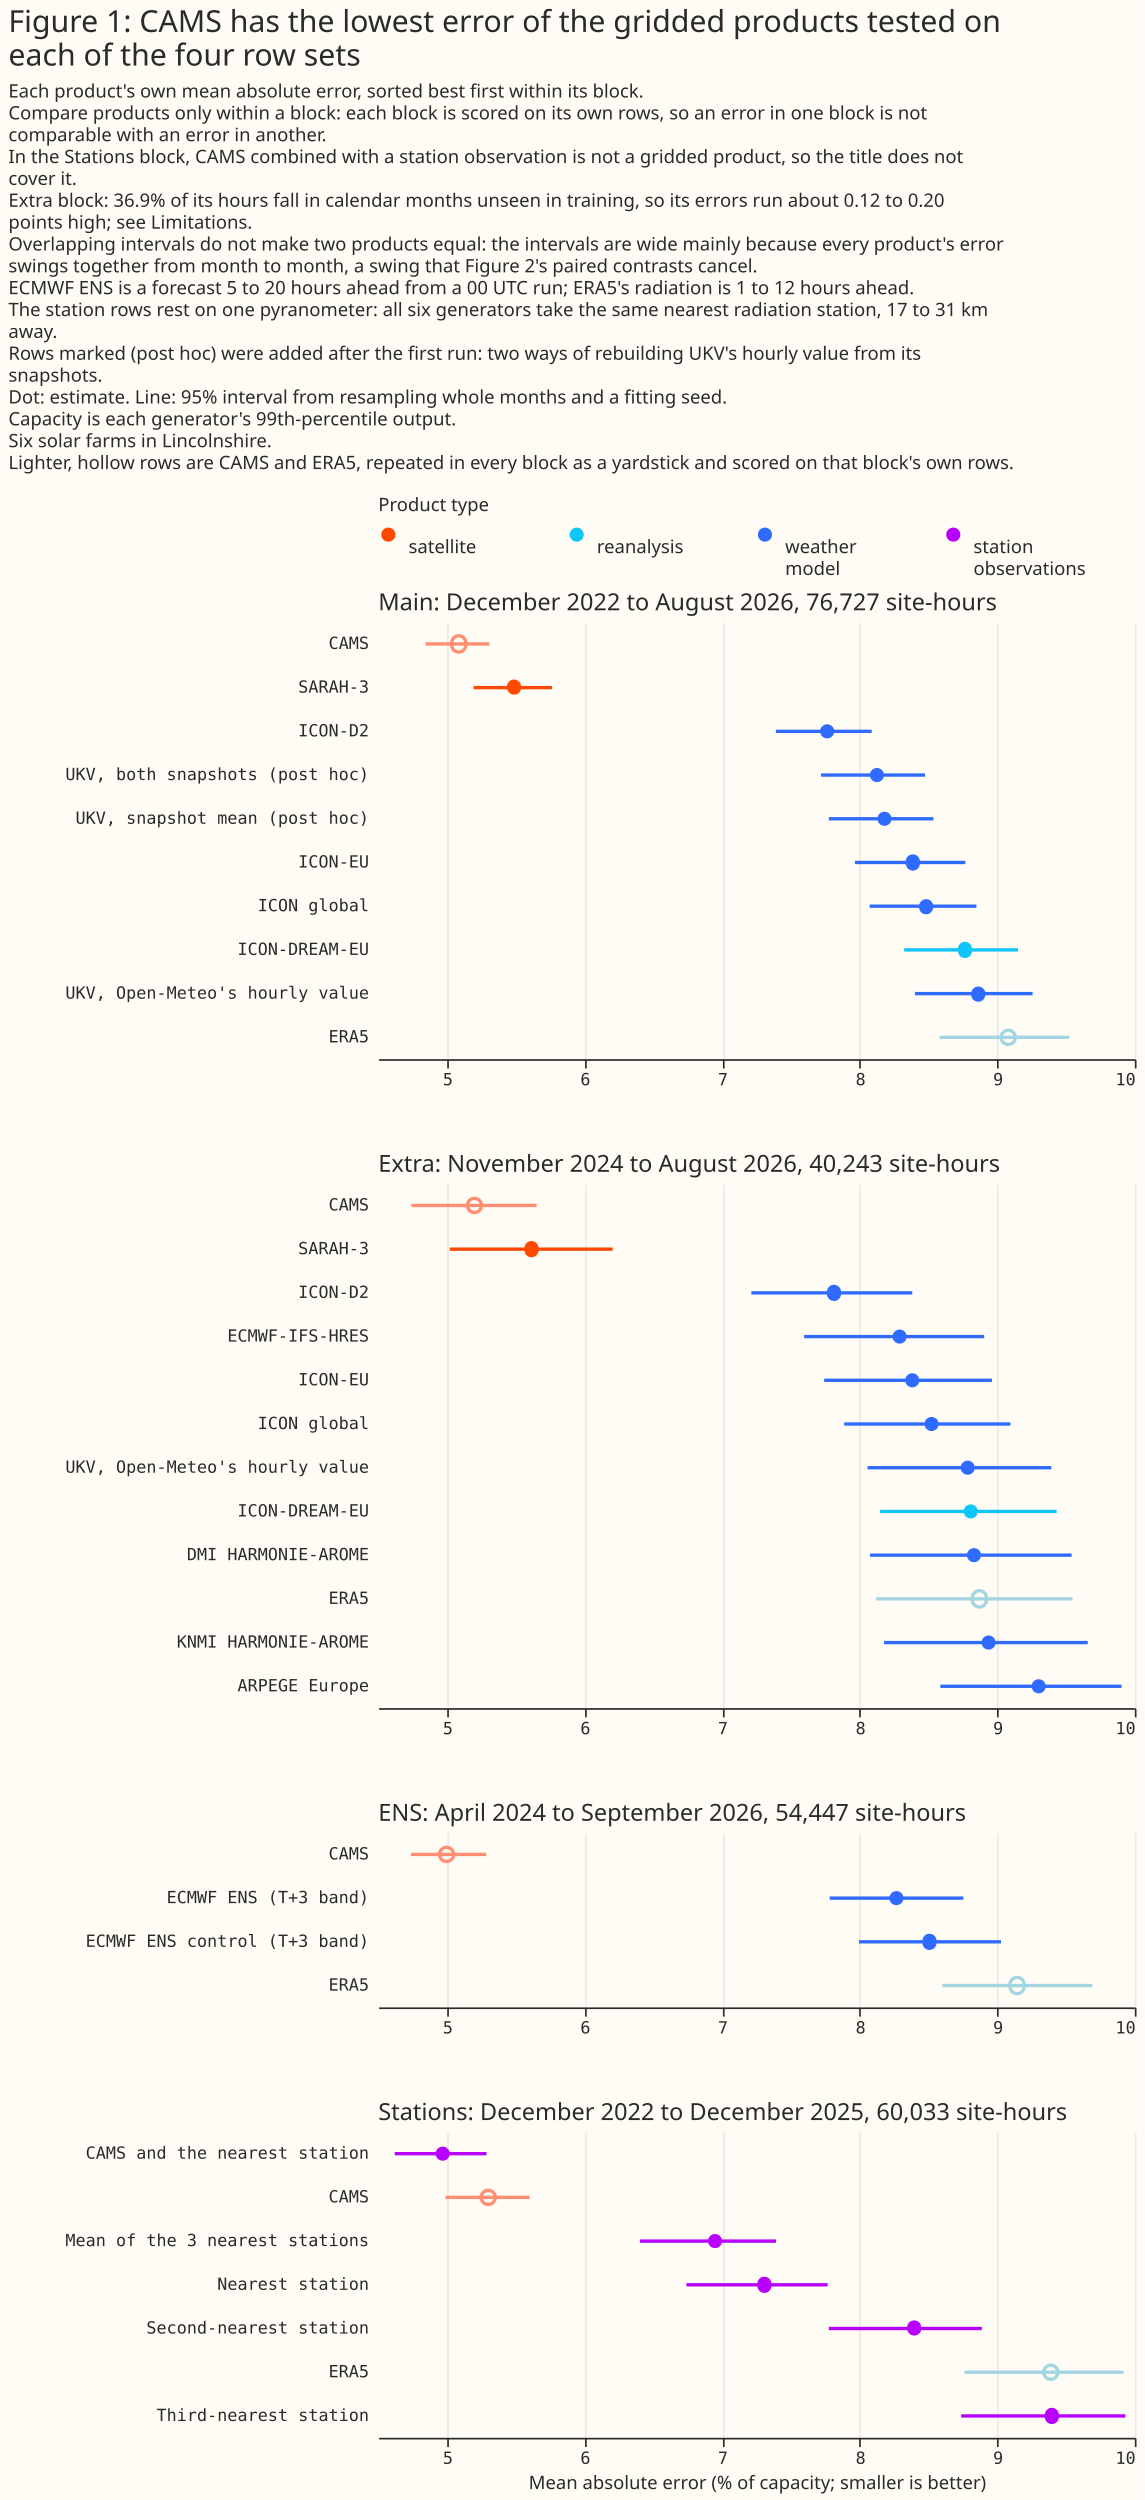
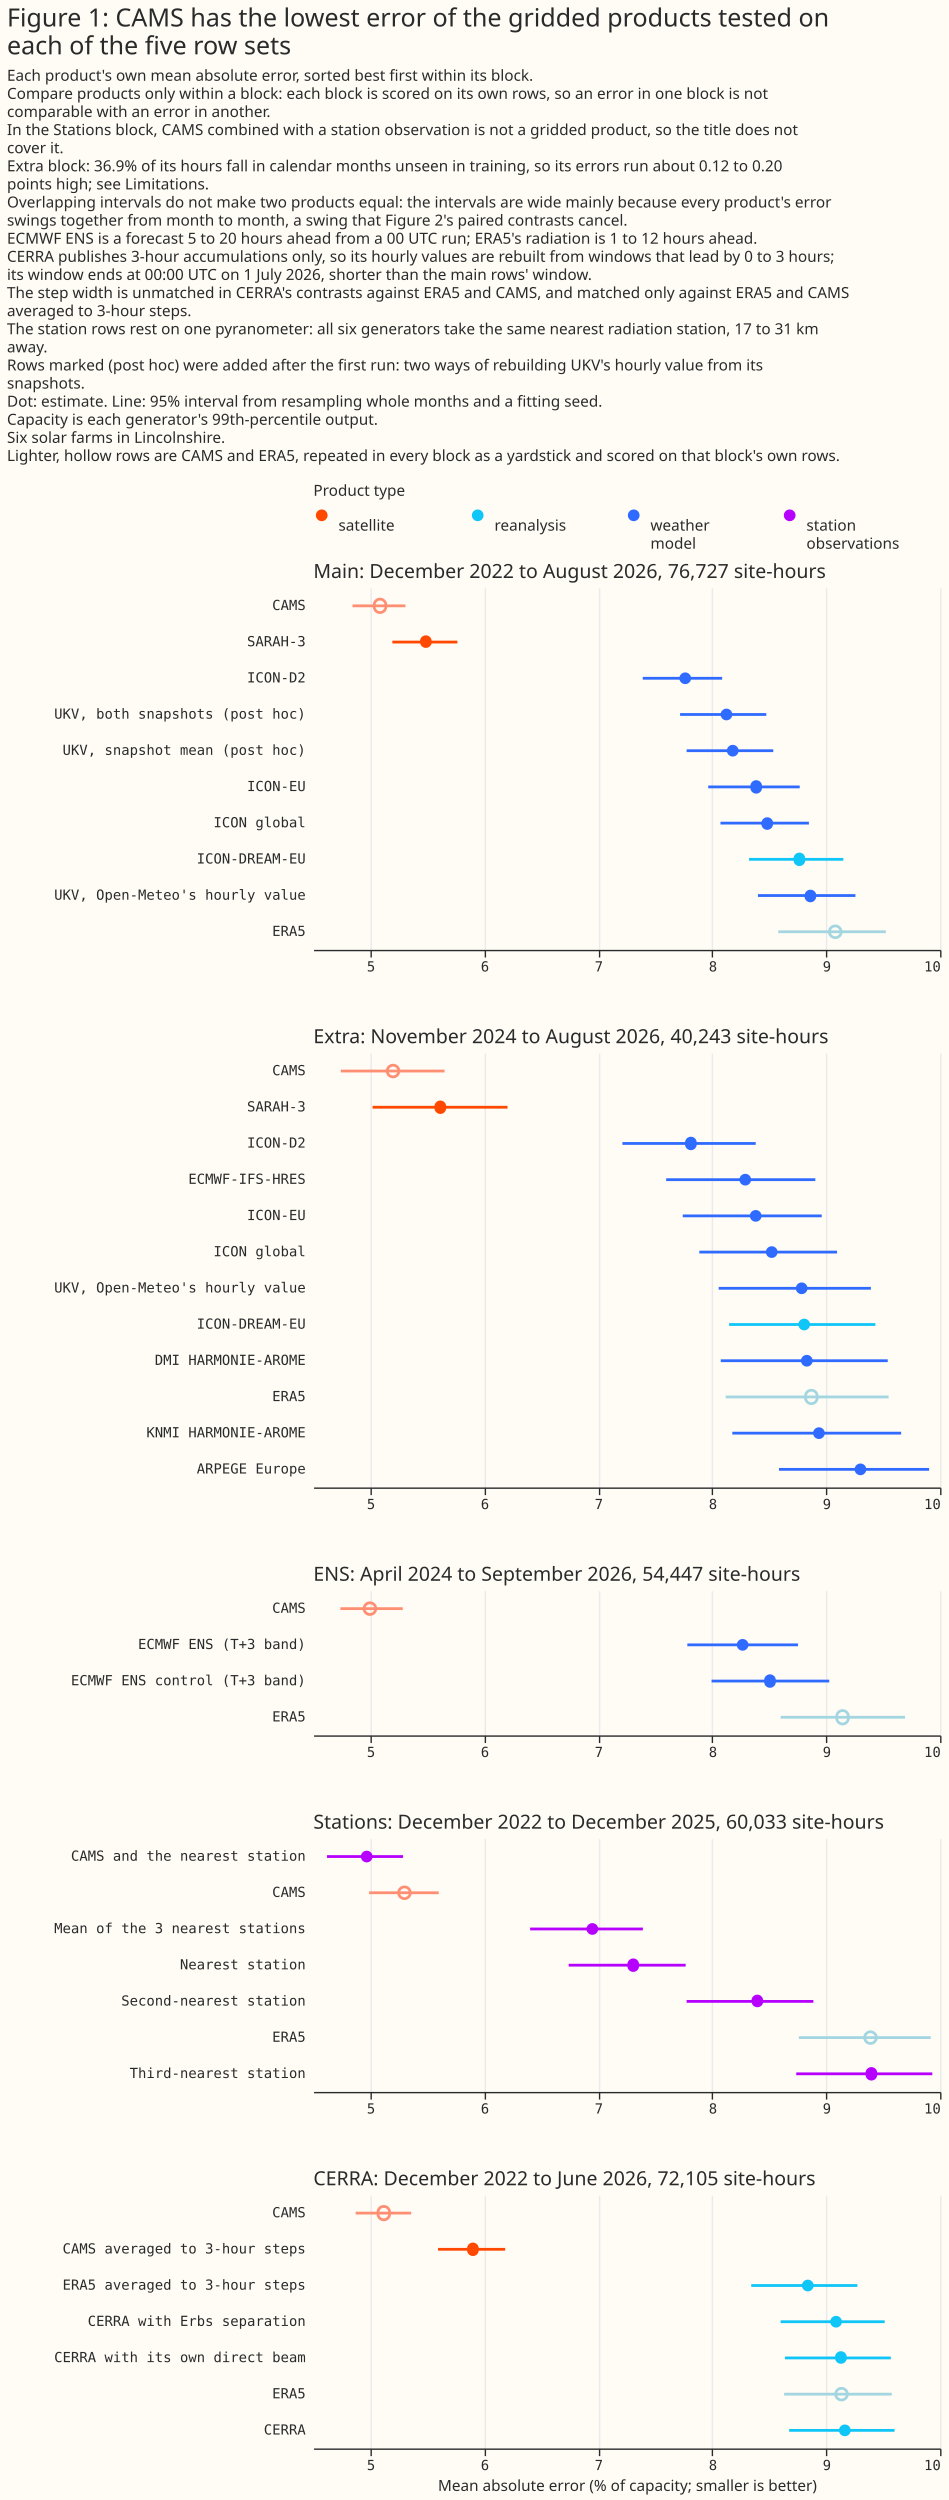
- <svg xmlns="http://www.w3.org/2000/svg" width="681" height="1487" class="marks" viewBox="0 0 681 1487">
-   <path fill="#fffbf5" d="M0 0h681v1487H0z" />
+ <svg xmlns="http://www.w3.org/2000/svg" width="681" height="1795" class="marks" viewBox="0 0 681 1795">
+   <path fill="#fffbf5" d="M0 0h681v1795H0z" />
  <g fill="none" stroke-miterlimit="10" aria-roledescription="group mark container" class="mark-group role-frame root">
-     <path d="M225 310h450z" aria-hidden="true" class="background" />
+     <path d="M225 362h450z" aria-hidden="true" class="background" />
    <g aria-roledescription="group mark container" class="mark-group role-scope concat_0_group">
      <g aria-roledescription="group mark container" class="mark-group role-scope concat_0_concat_0_group">
-         <path fill="#fffbf5" d="M225 310h450v29H225Z" aria-hidden="true" class="background" />
+         <path fill="#fffbf5" d="M225 362h450v29H225Z" aria-hidden="true" class="background" />
        <g aria-roledescription="symbol mark container" class="mark-symbol role-mark concat_0_concat_0_layer_0_marks">
-           <path fill="#ff4901" d="M235.2 318a4.2 4.2 0 1 1-8.4 0 4.2 4.2 0 1 1 8.4 0" aria-label="x: 6; colour: #FF4901; shape: circle" aria-roledescription="point" />
-           <path fill="#10c5f7" d="M347.2 318a4.2 4.2 0 1 1-8.4 0 4.2 4.2 0 1 1 8.4 0" aria-label="x: 118; colour: #10C5F7; shape: circle" aria-roledescription="point" />
-           <path fill="#306bff" d="M459.2 318a4.2 4.2 0 1 1-8.4 0 4.2 4.2 0 1 1 8.4 0" aria-label="x: 230; colour: #306BFF; shape: circle" aria-roledescription="point" />
-           <path fill="#b701ff" d="M571.2 318a4.2 4.2 0 1 1-8.4 0 4.2 4.2 0 1 1 8.4 0" aria-label="x: 342; colour: #B701FF; shape: circle" aria-roledescription="point" />
+           <path fill="#ff4901" d="M235.2 370a4.2 4.2 0 1 1-8.4 0 4.2 4.2 0 1 1 8.4 0" aria-label="x: 6; colour: #FF4901; shape: circle" aria-roledescription="point" />
+           <path fill="#10c5f7" d="M347.2 370a4.2 4.2 0 1 1-8.4 0 4.2 4.2 0 1 1 8.4 0" aria-label="x: 118; colour: #10C5F7; shape: circle" aria-roledescription="point" />
+           <path fill="#306bff" d="M459.2 370a4.2 4.2 0 1 1-8.4 0 4.2 4.2 0 1 1 8.4 0" aria-label="x: 230; colour: #306BFF; shape: circle" aria-roledescription="point" />
+           <path fill="#b701ff" d="M571.2 370a4.2 4.2 0 1 1-8.4 0 4.2 4.2 0 1 1 8.4 0" aria-label="x: 342; colour: #B701FF; shape: circle" aria-roledescription="point" />
        </g>
        <g fill="#292b2b" aria-roledescription="text mark container" class="mark-text role-mark concat_0_concat_0_layer_2_marks" font-family="Matter XH, DM Sans, sans-serif" font-size="11">
-           <text aria-label="x: 6; label: satellite" aria-roledescription="text mark" transform="translate(243 329)">satellite</text>
-           <text aria-label="x: 118; label: reanalysis" aria-roledescription="text mark" transform="translate(355 329)">reanalysis</text>
-           <text aria-label="x: 230; label: weather model" aria-roledescription="text mark" transform="translate(467 329)">
+           <text aria-label="x: 6; label: satellite" aria-roledescription="text mark" transform="translate(243 381)">satellite</text>
+           <text aria-label="x: 118; label: reanalysis" aria-roledescription="text mark" transform="translate(355 381)">reanalysis</text>
+           <text aria-label="x: 230; label: weather model" aria-roledescription="text mark" transform="translate(467 381)">
            <tspan>weather</tspan>
            <tspan x="0" dy="13">model</tspan>
          </text>
-           <text aria-label="x: 342; label: station observations" aria-roledescription="text mark" transform="translate(579 329)">
+           <text aria-label="x: 342; label: station observations" aria-roledescription="text mark" transform="translate(579 381)">
            <tspan>station</tspan>
            <tspan x="0" dy="13">observations</tspan>
          </text>
        </g>
        <g class="mark-group role-title">
-           <text fill="#292b2b" aria-label="Title text 'Product type'" aria-roledescription="title" class="mark-text role-title-text" font-family="Matter XH, DM Sans, sans-serif" font-size="11" pointer-events="none" transform="translate(225 304)">Product type</text>
+           <text fill="#292b2b" aria-label="Title text 'Product type'" aria-roledescription="title" class="mark-text role-title-text" font-family="Matter XH, DM Sans, sans-serif" font-size="11" pointer-events="none" transform="translate(225 356)">Product type</text>
        </g>
      </g>
      <g aria-roledescription="group mark container" class="mark-group role-scope concat_0_concat_1_group">
-         <path fill="#fffbf5" d="M225 370h450v260H225Z" aria-hidden="true" class="background" />
+         <path fill="#fffbf5" d="M225 422h450v260H225Z" aria-hidden="true" class="background" />
        <g aria-hidden="true" class="mark-group role-axis">
-           <path stroke="#eaeaea" d="M266.5 630.5v-260m82 260v-260m82 260v-260m81 260v-260m82 260v-260m82 260v-260" class="mark-rule role-axis-grid" pointer-events="none" />
+           <path stroke="#eaeaea" d="M266.5 682.5v-260m82 260v-260m82 260v-260m81 260v-260m82 260v-260m82 260v-260" class="mark-rule role-axis-grid" pointer-events="none" />
        </g>
        <g aria-label="X-axis for a linear scale with values from 4.5 to 10" aria-roledescription="axis" class="mark-group role-axis" pointer-events="none">
-           <path stroke="#292b2b" d="M266.5 630.5v5m82-5v5m82-5v5m81-5v5m82-5v5m82-5v5" class="mark-rule role-axis-tick" />
+           <path stroke="#292b2b" d="M266.5 682.5v5m82-5v5m82-5v5m81-5v5m82-5v5m82-5v5" class="mark-rule role-axis-tick" />
          <g fill="#292b2b" class="mark-text role-axis-label" font-family="Matter Semi Mono, Roboto Mono, monospace" font-size="10">
-             <text text-anchor="middle" transform="translate(266.4 645.5)">5</text>
-             <text text-anchor="middle" transform="translate(348.2 645.5)">6</text>
-             <text text-anchor="middle" transform="translate(430 645.5)">7</text>
-             <text text-anchor="middle" transform="translate(511.9 645.5)">8</text>
-             <text text-anchor="middle" transform="translate(593.7 645.5)">9</text>
-             <text text-anchor="end" transform="translate(675.5 645.5)">10</text>
+             <text text-anchor="middle" transform="translate(266.4 697.5)">5</text>
+             <text text-anchor="middle" transform="translate(348.2 697.5)">6</text>
+             <text text-anchor="middle" transform="translate(430 697.5)">7</text>
+             <text text-anchor="middle" transform="translate(511.9 697.5)">8</text>
+             <text text-anchor="middle" transform="translate(593.7 697.5)">9</text>
+             <text text-anchor="end" transform="translate(675.5 697.5)">10</text>
          </g>
-           <path stroke="#292b2b" d="M225.5 630.5h450" class="mark-rule role-axis-domain" />
+           <path stroke="#292b2b" d="M225.5 682.5h450" class="mark-rule role-axis-domain" />
        </g>
        <g aria-label="Y-axis for a discrete scale with 10 values: CAMS, SARAH-3, ICON-D2, UKV, both snapshots (post hoc), UKV, snapshot mean (post hoc), ending with ERA5" aria-roledescription="axis" class="mark-group role-axis">
          <g fill="#292b2b" class="mark-text role-axis-label" font-family="Matter Semi Mono, Roboto Mono, monospace" font-size="10" pointer-events="none" text-anchor="end">
-             <text transform="translate(219.5 386)">CAMS</text>
-             <text transform="translate(219.5 412)">SARAH-3</text>
-             <text transform="translate(219.5 438)">ICON-D2</text>
-             <text transform="translate(219.5 464)">UKV, both snapshots (post hoc)</text>
-             <text transform="translate(219.5 490)">UKV, snapshot mean (post hoc)</text>
-             <text transform="translate(219.5 516)">ICON-EU</text>
-             <text transform="translate(219.5 542)">ICON global</text>
-             <text transform="translate(219.5 568)">ICON-DREAM-EU</text>
-             <text transform="translate(219.5 594)">UKV, Open-Meteo's hourly value</text>
-             <text transform="translate(219.5 620)">ERA5</text>
+             <text transform="translate(219.5 438)">CAMS</text>
+             <text transform="translate(219.5 464)">SARAH-3</text>
+             <text transform="translate(219.5 490)">ICON-D2</text>
+             <text transform="translate(219.5 516)">UKV, both snapshots (post hoc)</text>
+             <text transform="translate(219.5 542)">UKV, snapshot mean (post hoc)</text>
+             <text transform="translate(219.5 568)">ICON-EU</text>
+             <text transform="translate(219.5 594)">ICON global</text>
+             <text transform="translate(219.5 620)">ICON-DREAM-EU</text>
+             <text transform="translate(219.5 646)">UKV, Open-Meteo's hourly value</text>
+             <text transform="translate(219.5 672)">ERA5</text>
          </g>
        </g>
-         <g stroke-width="2" aria-hidden="true" class="mark-rule role-mark concat_0_concat_1_layer_0_marks" clip-path="url(#a)" transform="translate(225 370)">
+         <g stroke-width="2" aria-hidden="true" class="mark-rule role-mark concat_0_concat_1_layer_0_marks" clip-path="url(#a)" transform="translate(225 422)">
          <path stroke="#ff8f73" d="M28.1 13h38" />
          <path stroke="#ff4901" d="M56.7 39h46.7" />
          <path stroke="#306bff" d="M236.5 65h57m-30.2 26h61.9M268 117h62.2m-46.7 26h65.7m-56.9 26h63.5" />
          <path stroke="#10c5f7" d="M312.8 195h67.7" />
          <path stroke="#306bff" d="M319.2 221h70" />
          <path stroke="#a3d6e0" d="M333.8 247H411" />
        </g>
-         <g aria-hidden="true" class="mark-symbol role-mark concat_0_concat_1_layer_1_marks" clip-path="url(#b)" transform="translate(225 370)">
+         <g aria-hidden="true" class="mark-symbol role-mark concat_0_concat_1_layer_1_marks" clip-path="url(#b)" transform="translate(225 422)">
          <path fill="#ff4901" d="M85 39a4.2 4.2 0 1 1-8.4 0 4.2 4.2 0 1 1 8.3 0" />
          <path fill="#306bff" d="M271.2 65a4.2 4.2 0 1 1-8.4 0 4.2 4.2 0 1 1 8.4 0m29.6 26a4.2 4.2 0 1 1-8.4 0 4.2 4.2 0 1 1 8.4 0m4.5 26a4.2 4.2 0 1 1-8.4 0 4.2 4.2 0 1 1 8.4 0m16.8 26a4.2 4.2 0 1 1-8.3 0 4.2 4.2 0 1 1 8.3 0m7.9 26a4.2 4.2 0 1 1-8.3 0 4.2 4.2 0 1 1 8.4 0" />
          <path fill="#10c5f7" d="M353.1 195a4.2 4.2 0 1 1-8.3 0 4.2 4.2 0 1 1 8.3 0" />
          <path fill="#306bff" d="M361 221a4.2 4.2 0 1 1-8.3 0 4.2 4.2 0 1 1 8.4 0" />
        </g>
-         <g stroke-width="2" aria-hidden="true" class="mark-symbol role-mark concat_0_concat_1_layer_2_marks" clip-path="url(#c)" transform="translate(225 370)">
+         <g stroke-width="2" aria-hidden="true" class="mark-symbol role-mark concat_0_concat_1_layer_2_marks" clip-path="url(#c)" transform="translate(225 422)">
          <path stroke="#ff8f73" d="M52 13a4.2 4.2 0 1 1-8.3 0 4.2 4.2 0 1 1 8.3 0" />
          <path stroke="#a3d6e0" d="M379 247a4.2 4.2 0 1 1-8.5 0 4.2 4.2 0 1 1 8.4 0" />
        </g>
        <g class="mark-group role-title">
-           <text fill="#292b2b" aria-label="Title text 'Main: December 2022 to August 2026, 76,727 site-hours'" aria-roledescription="title" class="mark-text role-title-text" font-family="Matter XH, DM Sans, sans-serif" font-size="14" pointer-events="none" transform="translate(225 363)">Main: December 2022 to August 2026, 76,727 site-hours</text>
+           <text fill="#292b2b" aria-label="Title text 'Main: December 2022 to August 2026, 76,727 site-hours'" aria-roledescription="title" class="mark-text role-title-text" font-family="Matter XH, DM Sans, sans-serif" font-size="14" pointer-events="none" transform="translate(225 415)">Main: December 2022 to August 2026, 76,727 site-hours</text>
        </g>
      </g>
    </g>
    <g aria-roledescription="group mark container" class="mark-group role-scope concat_1_group">
-       <path fill="#fffbf5" d="M225 704h450v312H225Z" aria-hidden="true" class="background" />
+       <path fill="#fffbf5" d="M225 756h450v312H225Z" aria-hidden="true" class="background" />
      <g aria-hidden="true" class="mark-group role-axis">
-         <path stroke="#eaeaea" d="M266.5 1016.5v-312m82 312v-312m82 312v-312m81 312v-312m82 312v-312m82 312v-312" class="mark-rule role-axis-grid" pointer-events="none" />
+         <path stroke="#eaeaea" d="M266.5 1068.5v-312m82 312v-312m82 312v-312m81 312v-312m82 312v-312m82 312v-312" class="mark-rule role-axis-grid" pointer-events="none" />
      </g>
      <g aria-label="X-axis for a linear scale with values from 4.5 to 10" aria-roledescription="axis" class="mark-group role-axis" pointer-events="none">
-         <path stroke="#292b2b" d="M266.5 1016.5v5m82-5v5m82-5v5m81-5v5m82-5v5m82-5v5" class="mark-rule role-axis-tick" />
+         <path stroke="#292b2b" d="M266.5 1068.5v5m82-5v5m82-5v5m81-5v5m82-5v5m82-5v5" class="mark-rule role-axis-tick" />
        <g fill="#292b2b" class="mark-text role-axis-label" font-family="Matter Semi Mono, Roboto Mono, monospace" font-size="10">
-           <text text-anchor="middle" transform="translate(266.4 1031.5)">5</text>
-           <text text-anchor="middle" transform="translate(348.2 1031.5)">6</text>
-           <text text-anchor="middle" transform="translate(430 1031.5)">7</text>
-           <text text-anchor="middle" transform="translate(511.9 1031.5)">8</text>
-           <text text-anchor="middle" transform="translate(593.7 1031.5)">9</text>
-           <text text-anchor="end" transform="translate(675.5 1031.5)">10</text>
-         </g>
-         <path stroke="#292b2b" d="M225.5 1016.5h450" class="mark-rule role-axis-domain" />
+           <text text-anchor="middle" transform="translate(266.4 1083.5)">5</text>
+           <text text-anchor="middle" transform="translate(348.2 1083.5)">6</text>
+           <text text-anchor="middle" transform="translate(430 1083.5)">7</text>
+           <text text-anchor="middle" transform="translate(511.9 1083.5)">8</text>
+           <text text-anchor="middle" transform="translate(593.7 1083.5)">9</text>
+           <text text-anchor="end" transform="translate(675.5 1083.5)">10</text>
+         </g>
+         <path stroke="#292b2b" d="M225.5 1068.5h450" class="mark-rule role-axis-domain" />
      </g>
      <g aria-label="Y-axis for a discrete scale with 12 values: CAMS, SARAH-3, ICON-D2, ECMWF-IFS-HRES, ICON-EU, ending with ARPEGE Europe" aria-roledescription="axis" class="mark-group role-axis">
        <g fill="#292b2b" class="mark-text role-axis-label" font-family="Matter Semi Mono, Roboto Mono, monospace" font-size="10" pointer-events="none" text-anchor="end">
-           <text transform="translate(219.5 720)">CAMS</text>
-           <text transform="translate(219.5 746)">SARAH-3</text>
-           <text transform="translate(219.5 772)">ICON-D2</text>
-           <text transform="translate(219.5 798)">ECMWF-IFS-HRES</text>
-           <text transform="translate(219.5 824)">ICON-EU</text>
-           <text transform="translate(219.5 850)">ICON global</text>
-           <text transform="translate(219.5 876)">UKV, Open-Meteo's hourly value</text>
-           <text transform="translate(219.5 902)">ICON-DREAM-EU</text>
-           <text transform="translate(219.5 928)">DMI HARMONIE-AROME</text>
-           <text transform="translate(219.5 954)">ERA5</text>
-           <text transform="translate(219.5 980)">KNMI HARMONIE-AROME</text>
-           <text transform="translate(219.5 1006)">ARPEGE Europe</text>
-         </g>
-       </g>
-       <g stroke-width="2" aria-hidden="true" class="mark-rule role-mark concat_1_layer_0_marks" clip-path="url(#d)" transform="translate(225 704)">
+           <text transform="translate(219.5 772)">CAMS</text>
+           <text transform="translate(219.5 798)">SARAH-3</text>
+           <text transform="translate(219.5 824)">ICON-D2</text>
+           <text transform="translate(219.5 850)">ECMWF-IFS-HRES</text>
+           <text transform="translate(219.5 876)">ICON-EU</text>
+           <text transform="translate(219.5 902)">ICON global</text>
+           <text transform="translate(219.5 928)">UKV, Open-Meteo's hourly value</text>
+           <text transform="translate(219.5 954)">ICON-DREAM-EU</text>
+           <text transform="translate(219.5 980)">DMI HARMONIE-AROME</text>
+           <text transform="translate(219.5 1006)">ERA5</text>
+           <text transform="translate(219.5 1032)">KNMI HARMONIE-AROME</text>
+           <text transform="translate(219.5 1058)">ARPEGE Europe</text>
+         </g>
+       </g>
+       <g stroke-width="2" aria-hidden="true" class="mark-rule role-mark concat_1_layer_0_marks" clip-path="url(#d)" transform="translate(225 756)">
        <path stroke="#ff8f73" d="M19.7 13h74.5" />
        <path stroke="#ff4901" d="M42.5 39h96.9" />
        <path stroke="#306bff" d="M221.9 65h95.7m-64.3 26h107.1m-95.2 26H365m-87.9 26H376m-85 26h109.3" />
        <path stroke="#10c5f7" d="M298.5 195h105" />
        <path stroke="#306bff" d="M292.5 221h119.9" />
        <path stroke="#a3d6e0" d="M296 247h117" />
        <path stroke="#306bff" d="M300.8 273H422m-87.7 26h107.8" />
      </g>
-       <g aria-hidden="true" class="mark-symbol role-mark concat_1_layer_1_marks" clip-path="url(#e)" transform="translate(225 704)">
+       <g aria-hidden="true" class="mark-symbol role-mark concat_1_layer_1_marks" clip-path="url(#e)" transform="translate(225 756)">
        <path fill="#ff4901" d="M95.3 39a4.2 4.2 0 1 1-8.3 0 4.2 4.2 0 1 1 8.3 0" />
        <path fill="#306bff" d="M275.2 65a4.2 4.2 0 1 1-8.3 0 4.2 4.2 0 1 1 8.3 0m39.1 26a4.2 4.2 0 1 1-8.4 0 4.2 4.2 0 1 1 8.4 0m7.5 26a4.2 4.2 0 1 1-8.4 0 4.2 4.2 0 1 1 8.4 0m11.5 26a4.2 4.2 0 1 1-8.4 0 4.2 4.2 0 1 1 8.4 0m21.5 26a4.2 4.2 0 1 1-8.4 0 4.2 4.2 0 1 1 8.4 0" />
        <path fill="#10c5f7" d="M356.6 195a4.2 4.2 0 1 1-8.4 0 4.2 4.2 0 1 1 8.4 0" />
        <path fill="#306bff" d="M358.5 221a4.2 4.2 0 1 1-8.4 0 4.2 4.2 0 1 1 8.4 0m8.7 52a4.2 4.2 0 1 1-8.4 0 4.2 4.2 0 1 1 8.4 0m29.8 26a4.2 4.2 0 1 1-8.4 0 4.2 4.2 0 1 1 8.4 0" />
      </g>
-       <g stroke-width="2" aria-hidden="true" class="mark-symbol role-mark concat_1_layer_2_marks" clip-path="url(#f)" transform="translate(225 704)">
+       <g stroke-width="2" aria-hidden="true" class="mark-symbol role-mark concat_1_layer_2_marks" clip-path="url(#f)" transform="translate(225 756)">
        <path stroke="#ff8f73" d="M61.4 13a4.2 4.2 0 1 1-8.4 0 4.2 4.2 0 1 1 8.4 0" />
        <path stroke="#a3d6e0" d="M361.7 247a4.2 4.2 0 1 1-8.3 0 4.2 4.2 0 1 1 8.3 0" />
      </g>
      <g class="mark-group role-title">
-         <text fill="#292b2b" aria-label="Title text 'Extra: November 2024 to August 2026, 40,243 site-hours'" aria-roledescription="title" class="mark-text role-title-text" font-family="Matter XH, DM Sans, sans-serif" font-size="14" pointer-events="none" transform="translate(225 697)">Extra: November 2024 to August 2026, 40,243 site-hours</text>
+         <text fill="#292b2b" aria-label="Title text 'Extra: November 2024 to August 2026, 40,243 site-hours'" aria-roledescription="title" class="mark-text role-title-text" font-family="Matter XH, DM Sans, sans-serif" font-size="14" pointer-events="none" transform="translate(225 749)">Extra: November 2024 to August 2026, 40,243 site-hours</text>
      </g>
    </g>
    <g aria-roledescription="group mark container" class="mark-group role-scope concat_2_group">
-       <path fill="#fffbf5" d="M225 1090h450v104H225Z" aria-hidden="true" class="background" />
+       <path fill="#fffbf5" d="M225 1142h450v104H225Z" aria-hidden="true" class="background" />
      <g aria-hidden="true" class="mark-group role-axis">
-         <path stroke="#eaeaea" d="M266.5 1194.5v-104m82 104v-104m82 104v-104m81 104v-104m82 104v-104m82 104v-104" class="mark-rule role-axis-grid" pointer-events="none" />
+         <path stroke="#eaeaea" d="M266.5 1246.5v-104m82 104v-104m82 104v-104m81 104v-104m82 104v-104m82 104v-104" class="mark-rule role-axis-grid" pointer-events="none" />
      </g>
      <g aria-label="X-axis for a linear scale with values from 4.5 to 10" aria-roledescription="axis" class="mark-group role-axis" pointer-events="none">
-         <path stroke="#292b2b" d="M266.5 1194.5v5m82-5v5m82-5v5m81-5v5m82-5v5m82-5v5" class="mark-rule role-axis-tick" />
+         <path stroke="#292b2b" d="M266.5 1246.5v5m82-5v5m82-5v5m81-5v5m82-5v5m82-5v5" class="mark-rule role-axis-tick" />
        <g fill="#292b2b" class="mark-text role-axis-label" font-family="Matter Semi Mono, Roboto Mono, monospace" font-size="10">
-           <text text-anchor="middle" transform="translate(266.4 1209.5)">5</text>
-           <text text-anchor="middle" transform="translate(348.2 1209.5)">6</text>
-           <text text-anchor="middle" transform="translate(430 1209.5)">7</text>
-           <text text-anchor="middle" transform="translate(511.9 1209.5)">8</text>
-           <text text-anchor="middle" transform="translate(593.7 1209.5)">9</text>
-           <text text-anchor="end" transform="translate(675.5 1209.5)">10</text>
-         </g>
-         <path stroke="#292b2b" d="M225.5 1194.5h450" class="mark-rule role-axis-domain" />
+           <text text-anchor="middle" transform="translate(266.4 1261.5)">5</text>
+           <text text-anchor="middle" transform="translate(348.2 1261.5)">6</text>
+           <text text-anchor="middle" transform="translate(430 1261.5)">7</text>
+           <text text-anchor="middle" transform="translate(511.9 1261.5)">8</text>
+           <text text-anchor="middle" transform="translate(593.7 1261.5)">9</text>
+           <text text-anchor="end" transform="translate(675.5 1261.5)">10</text>
+         </g>
+         <path stroke="#292b2b" d="M225.5 1246.5h450" class="mark-rule role-axis-domain" />
      </g>
      <g aria-label="Y-axis for a discrete scale with 4 values: CAMS, ECMWF ENS (T+3 band), ECMWF ENS control (T+3 band), ERA5" aria-roledescription="axis" class="mark-group role-axis">
        <g fill="#292b2b" class="mark-text role-axis-label" font-family="Matter Semi Mono, Roboto Mono, monospace" font-size="10" pointer-events="none" text-anchor="end">
-           <text transform="translate(219.5 1106)">CAMS</text>
-           <text transform="translate(219.5 1132)">ECMWF ENS (T+3 band)</text>
-           <text transform="translate(219.5 1158)">ECMWF ENS control (T+3 band)</text>
-           <text transform="translate(219.5 1184)">ERA5</text>
-         </g>
-       </g>
-       <g stroke-width="2" aria-hidden="true" class="mark-rule role-mark concat_2_layer_0_marks" clip-path="url(#g)" transform="translate(225 1090)">
+           <text transform="translate(219.5 1158)">CAMS</text>
+           <text transform="translate(219.5 1184)">ECMWF ENS (T+3 band)</text>
+           <text transform="translate(219.5 1210)">ECMWF ENS control (T+3 band)</text>
+           <text transform="translate(219.5 1236)">ERA5</text>
+         </g>
+       </g>
+       <g stroke-width="2" aria-hidden="true" class="mark-rule role-mark concat_2_layer_0_marks" clip-path="url(#g)" transform="translate(225 1142)">
        <path stroke="#ff8f73" d="M19.4 13h44.8" />
        <path stroke="#306bff" d="M268.5 39H348m-62.1 26h84.5" />
        <path stroke="#a3d6e0" d="M335.5 91h89.3" />
      </g>
-       <g fill="#306bff" aria-hidden="true" class="mark-symbol role-mark concat_2_layer_1_marks" clip-path="url(#h)" transform="translate(225 1090)">
+       <g fill="#306bff" aria-hidden="true" class="mark-symbol role-mark concat_2_layer_1_marks" clip-path="url(#h)" transform="translate(225 1142)">
        <path d="M312.4 39a4.2 4.2 0 1 1-8.4 0 4.2 4.2 0 1 1 8.4 0M332 65a4.2 4.2 0 1 1-8.3 0 4.2 4.2 0 1 1 8.3 0" />
      </g>
-       <g stroke-width="2" aria-hidden="true" class="mark-symbol role-mark concat_2_layer_2_marks" clip-path="url(#i)" transform="translate(225 1090)">
+       <g stroke-width="2" aria-hidden="true" class="mark-symbol role-mark concat_2_layer_2_marks" clip-path="url(#i)" transform="translate(225 1142)">
        <path stroke="#ff8f73" d="M44.8 13a4.2 4.2 0 1 1-8.4 0 4.2 4.2 0 1 1 8.4 0" />
        <path stroke="#a3d6e0" d="M384.1 91a4.2 4.2 0 1 1-8.3 0 4.2 4.2 0 1 1 8.3 0" />
      </g>
      <g class="mark-group role-title">
-         <text fill="#292b2b" aria-label="Title text 'ENS: April 2024 to September 2026, 54,447 site-hours'" aria-roledescription="title" class="mark-text role-title-text" font-family="Matter XH, DM Sans, sans-serif" font-size="14" pointer-events="none" transform="translate(225 1083)">ENS: April 2024 to September 2026, 54,447 site-hours</text>
+         <text fill="#292b2b" aria-label="Title text 'ENS: April 2024 to September 2026, 54,447 site-hours'" aria-roledescription="title" class="mark-text role-title-text" font-family="Matter XH, DM Sans, sans-serif" font-size="14" pointer-events="none" transform="translate(225 1135)">ENS: April 2024 to September 2026, 54,447 site-hours</text>
      </g>
    </g>
    <g aria-roledescription="group mark container" class="mark-group role-scope concat_3_group">
-       <path fill="#fffbf5" d="M225 1268h450v182H225Z" aria-hidden="true" class="background" />
+       <path fill="#fffbf5" d="M225 1320h450v182H225Z" aria-hidden="true" class="background" />
      <g aria-hidden="true" class="mark-group role-axis">
-         <path stroke="#eaeaea" d="M266.5 1450.5v-182m82 182v-182m82 182v-182m81 182v-182m82 182v-182m82 182v-182" class="mark-rule role-axis-grid" pointer-events="none" />
-       </g>
-       <g aria-label="X-axis titled 'Mean absolute error (% of capacity; smaller is better)' for a linear scale with values from 4.5 to 10" aria-roledescription="axis" class="mark-group role-axis" pointer-events="none">
-         <path stroke="#292b2b" d="M266.5 1450.5v5m82-5v5m82-5v5m81-5v5m82-5v5m82-5v5" class="mark-rule role-axis-tick" />
+         <path stroke="#eaeaea" d="M266.5 1502.5v-182m82 182v-182m82 182v-182m81 182v-182m82 182v-182m82 182v-182" class="mark-rule role-axis-grid" pointer-events="none" />
+       </g>
+       <g aria-label="X-axis for a linear scale with values from 4.5 to 10" aria-roledescription="axis" class="mark-group role-axis" pointer-events="none">
+         <path stroke="#292b2b" d="M266.5 1502.5v5m82-5v5m82-5v5m81-5v5m82-5v5m82-5v5" class="mark-rule role-axis-tick" />
        <g fill="#292b2b" class="mark-text role-axis-label" font-family="Matter Semi Mono, Roboto Mono, monospace" font-size="10">
-           <text text-anchor="middle" transform="translate(266.4 1465.5)">5</text>
-           <text text-anchor="middle" transform="translate(348.2 1465.5)">6</text>
-           <text text-anchor="middle" transform="translate(430 1465.5)">7</text>
-           <text text-anchor="middle" transform="translate(511.9 1465.5)">8</text>
-           <text text-anchor="middle" transform="translate(593.7 1465.5)">9</text>
-           <text text-anchor="end" transform="translate(675.5 1465.5)">10</text>
-         </g>
-         <path stroke="#292b2b" d="M225.5 1450.5h450" class="mark-rule role-axis-domain" />
-         <text fill="#292b2b" class="mark-text role-axis-title" font-family="Matter XH, DM Sans, sans-serif" font-size="11" text-anchor="middle" transform="translate(450.5 1480.5)">Mean absolute error (% of capacity; smaller is better)</text>
+           <text text-anchor="middle" transform="translate(266.4 1517.5)">5</text>
+           <text text-anchor="middle" transform="translate(348.2 1517.5)">6</text>
+           <text text-anchor="middle" transform="translate(430 1517.5)">7</text>
+           <text text-anchor="middle" transform="translate(511.9 1517.5)">8</text>
+           <text text-anchor="middle" transform="translate(593.7 1517.5)">9</text>
+           <text text-anchor="end" transform="translate(675.5 1517.5)">10</text>
+         </g>
+         <path stroke="#292b2b" d="M225.5 1502.5h450" class="mark-rule role-axis-domain" />
      </g>
      <g aria-label="Y-axis for a discrete scale with 7 values: CAMS and the nearest station, CAMS, Mean of the 3 nearest stations, Nearest station, Second-nearest station, ERA5, Third-nearest station" aria-roledescription="axis" class="mark-group role-axis">
        <g fill="#292b2b" class="mark-text role-axis-label" font-family="Matter Semi Mono, Roboto Mono, monospace" font-size="10" pointer-events="none" text-anchor="end">
-           <text transform="translate(219.5 1284)">CAMS and the nearest station</text>
-           <text transform="translate(219.5 1310)">CAMS</text>
-           <text transform="translate(219.5 1336)">Mean of the 3 nearest stations</text>
-           <text transform="translate(219.5 1362)">Nearest station</text>
-           <text transform="translate(219.5 1388)">Second-nearest station</text>
-           <text transform="translate(219.5 1414)">ERA5</text>
-           <text transform="translate(219.5 1440)">Third-nearest station</text>
-         </g>
-       </g>
-       <g stroke-width="2" aria-hidden="true" class="mark-rule role-mark concat_3_layer_0_marks" clip-path="url(#j)" transform="translate(225 1268)">
+           <text transform="translate(219.5 1336)">CAMS and the nearest station</text>
+           <text transform="translate(219.5 1362)">CAMS</text>
+           <text transform="translate(219.5 1388)">Mean of the 3 nearest stations</text>
+           <text transform="translate(219.5 1414)">Nearest station</text>
+           <text transform="translate(219.5 1440)">Second-nearest station</text>
+           <text transform="translate(219.5 1466)">ERA5</text>
+           <text transform="translate(219.5 1492)">Third-nearest station</text>
+         </g>
+       </g>
+       <g stroke-width="2" aria-hidden="true" class="mark-rule role-mark concat_3_layer_0_marks" clip-path="url(#j)" transform="translate(225 1320)">
        <path stroke="#b701ff" d="M9.8 13h54.6" />
        <path stroke="#ff8f73" d="M40 39h50" />
        <path stroke="#b701ff" d="M155.6 65h81m-53.3 26h84m.7 26h91" />
        <path stroke="#a3d6e0" d="M348.6 143h94.7" />
        <path stroke="#b701ff" d="M346.7 169h97.7" />
      </g>
-       <g fill="#b701ff" aria-hidden="true" class="mark-symbol role-mark concat_3_layer_1_marks" clip-path="url(#k)" transform="translate(225 1268)">
+       <g fill="#b701ff" aria-hidden="true" class="mark-symbol role-mark concat_3_layer_1_marks" clip-path="url(#k)" transform="translate(225 1320)">
        <path d="M42.5 13a4.2 4.2 0 1 1-8.4 0 4.2 4.2 0 1 1 8.4 0m162 52a4.2 4.2 0 1 1-8.4 0 4.2 4.2 0 1 1 8.4 0m29.3 26a4.2 4.2 0 1 1-8.3 0 4.2 4.2 0 1 1 8.3 0m89.2 26a4.2 4.2 0 1 1-8.4 0 4.2 4.2 0 1 1 8.3 0m81.9 52a4.2 4.2 0 1 1-8.3 0 4.2 4.2 0 1 1 8.3 0" />
      </g>
-       <g stroke-width="2" aria-hidden="true" class="mark-symbol role-mark concat_3_layer_2_marks" clip-path="url(#l)" transform="translate(225 1268)">
+       <g stroke-width="2" aria-hidden="true" class="mark-symbol role-mark concat_3_layer_2_marks" clip-path="url(#l)" transform="translate(225 1320)">
        <path stroke="#ff8f73" d="M69.6 39a4.2 4.2 0 1 1-8.4 0 4.2 4.2 0 1 1 8.4 0" />
        <path stroke="#a3d6e0" d="M404.2 143a4.2 4.2 0 1 1-8.4 0 4.2 4.2 0 1 1 8.4 0" />
      </g>
      <g class="mark-group role-title">
-         <text fill="#292b2b" aria-label="Title text 'Stations: December 2022 to December 2025, 60,033 site-hours'" aria-roledescription="title" class="mark-text role-title-text" font-family="Matter XH, DM Sans, sans-serif" font-size="14" pointer-events="none" transform="translate(225 1261)">Stations: December 2022 to December 2025, 60,033 site-hours</text>
+         <text fill="#292b2b" aria-label="Title text 'Stations: December 2022 to December 2025, 60,033 site-hours'" aria-roledescription="title" class="mark-text role-title-text" font-family="Matter XH, DM Sans, sans-serif" font-size="14" pointer-events="none" transform="translate(225 1313)">Stations: December 2022 to December 2025, 60,033 site-hours</text>
+       </g>
+     </g>
+     <g aria-roledescription="group mark container" class="mark-group role-scope concat_4_group">
+       <path fill="#fffbf5" d="M225 1576h450v182H225Z" aria-hidden="true" class="background" />
+       <g aria-hidden="true" class="mark-group role-axis">
+         <path stroke="#eaeaea" d="M266.5 1758.5v-182m82 182v-182m82 182v-182m81 182v-182m82 182v-182m82 182v-182" class="mark-rule role-axis-grid" pointer-events="none" />
+       </g>
+       <g aria-label="X-axis titled 'Mean absolute error (% of capacity; smaller is better)' for a linear scale with values from 4.5 to 10" aria-roledescription="axis" class="mark-group role-axis" pointer-events="none">
+         <path stroke="#292b2b" d="M266.5 1758.5v5m82-5v5m82-5v5m81-5v5m82-5v5m82-5v5" class="mark-rule role-axis-tick" />
+         <g fill="#292b2b" class="mark-text role-axis-label" font-family="Matter Semi Mono, Roboto Mono, monospace" font-size="10">
+           <text text-anchor="middle" transform="translate(266.4 1773.5)">5</text>
+           <text text-anchor="middle" transform="translate(348.2 1773.5)">6</text>
+           <text text-anchor="middle" transform="translate(430 1773.5)">7</text>
+           <text text-anchor="middle" transform="translate(511.9 1773.5)">8</text>
+           <text text-anchor="middle" transform="translate(593.7 1773.5)">9</text>
+           <text text-anchor="end" transform="translate(675.5 1773.5)">10</text>
+         </g>
+         <path stroke="#292b2b" d="M225.5 1758.5h450" class="mark-rule role-axis-domain" />
+         <text fill="#292b2b" class="mark-text role-axis-title" font-family="Matter XH, DM Sans, sans-serif" font-size="11" text-anchor="middle" transform="translate(450.5 1788.5)">Mean absolute error (% of capacity; smaller is better)</text>
+       </g>
+       <g aria-label="Y-axis for a discrete scale with 7 values: CAMS, CAMS averaged to 3-hour steps, ERA5 averaged to 3-hour steps, CERRA with Erbs separation, CERRA with its own direct beam, ERA5, CERRA" aria-roledescription="axis" class="mark-group role-axis">
+         <g fill="#292b2b" class="mark-text role-axis-label" font-family="Matter Semi Mono, Roboto Mono, monospace" font-size="10" pointer-events="none" text-anchor="end">
+           <text transform="translate(219.5 1592)">CAMS</text>
+           <text transform="translate(219.5 1618)">CAMS averaged to 3-hour steps</text>
+           <text transform="translate(219.5 1644)">ERA5 averaged to 3-hour steps</text>
+           <text transform="translate(219.5 1670)">CERRA with Erbs separation</text>
+           <text transform="translate(219.5 1696)">CERRA with its own direct beam</text>
+           <text transform="translate(219.5 1722)">ERA5</text>
+           <text transform="translate(219.5 1748)">CERRA</text>
+         </g>
+       </g>
+       <g stroke-width="2" aria-hidden="true" class="mark-rule role-mark concat_4_layer_0_marks" clip-path="url(#m)" transform="translate(225 1576)">
+         <path stroke="#ff8f73" d="M30.4 13h39.8" />
+         <path stroke="#ff4901" d="M89.5 39h48.2" />
+         <path stroke="#10c5f7" d="M314.4 65h76.2m-55.1 26h74.7m-71.6 26h76" />
+         <path stroke="#a3d6e0" d="M338 143h77.3" />
+         <path stroke="#10c5f7" d="M341.6 169h75.7" />
+       </g>
+       <g aria-hidden="true" class="mark-symbol role-mark concat_4_layer_1_marks" clip-path="url(#n)" transform="translate(225 1576)">
+         <path fill="#ff4901" d="M118.7 39a4.2 4.2 0 1 1-8.3 0 4.2 4.2 0 1 1 8.3 0" />
+         <path fill="#10c5f7" d="M359.2 65a4.2 4.2 0 1 1-8.4 0 4.2 4.2 0 1 1 8.4 0m20.3 26a4.2 4.2 0 1 1-8.4 0 4.2 4.2 0 1 1 8.4 0m3.5 26a4.2 4.2 0 1 1-8.4 0 4.2 4.2 0 1 1 8.3 0m2.9 52a4.2 4.2 0 1 1-8.4 0 4.2 4.2 0 1 1 8.4 0" />
+       </g>
+       <g stroke-width="2" aria-hidden="true" class="mark-symbol role-mark concat_4_layer_2_marks" clip-path="url(#o)" transform="translate(225 1576)">
+         <path stroke="#ff8f73" d="M54.7 13a4.2 4.2 0 1 1-8.3 0 4.2 4.2 0 1 1 8.3 0" />
+         <path stroke="#a3d6e0" d="M383.4 143a4.2 4.2 0 1 1-8.4 0 4.2 4.2 0 1 1 8.4 0" />
+       </g>
+       <g class="mark-group role-title">
+         <text fill="#292b2b" aria-label="Title text 'CERRA: December 2022 to June 2026, 72,105 site-hours'" aria-roledescription="title" class="mark-text role-title-text" font-family="Matter XH, DM Sans, sans-serif" font-size="14" pointer-events="none" transform="translate(225 1569)">CERRA: December 2022 to June 2026, 72,105 site-hours</text>
      </g>
    </g>
    <g fill="#292b2b" class="mark-group role-title" font-family="Matter XH, DM Sans, sans-serif" pointer-events="none">
-       <text aria-label="Title text 'Figure 1: CAMS has the lowest error of the gridded products tested on each of the four row sets'" aria-roledescription="title" class="mark-text role-title-text" font-size="18" transform="translate(5 19)">
+       <text aria-label="Title text 'Figure 1: CAMS has the lowest error of the gridded products tested on each of the five row sets'" aria-roledescription="title" class="mark-text role-title-text" font-size="18" transform="translate(5 19)">
        <tspan>Figure 1: CAMS has the lowest error of the gridded products tested on</tspan>
-         <tspan x="0" dy="20">each of the four row sets</tspan>
+         <tspan x="0" dy="20">each of the five row sets</tspan>
      </text>
-       <text aria-label="Subtitle text 'Each product's own mean absolute error, sorted best first within its block. Compare products only within a block: each block is scored on its own rows, so an error in one block is not comparable with an error in another. In the Stations block, CAMS combined with a station observation is not a gridded product, so the title does not cover it. Extra block: 36.9% of its hours fall in calendar months unseen in training, so its errors run about 0.12 to 0.20 points high; see Limitations. Overlapping intervals do not make two products equal: the intervals are wide mainly because every product's error swings together from month to month, a swing that Figure 2's paired contrasts cancel. ECMWF ENS is a forecast 5 to 20 hours ahead from a 00 UTC run; ERA5's radiation is 1 to 12 hours ahead. The station rows rest on one pyranometer: all six generators take the same nearest radiation station, 17 to 31 km away. Rows marked (post hoc) were added after the first run: two ways of rebuilding UKV's hourly value from its snapshots. Dot: estimate. Line: 95% interval from resampling whole months and a fitting seed. Capacity is each generator's 99th-percentile output. Six solar farms in Lincolnshire. Lighter, hollow rows are CAMS and ERA5, repeated in every block as a yardstick and scored on that block's own rows.'" aria-roledescription="subtitle" class="mark-text role-title-subtitle" font-size="11" transform="translate(5 58)">
+       <text aria-label="Subtitle text 'Each product's own mean absolute error, sorted best first within its block. Compare products only within a block: each block is scored on its own rows, so an error in one block is not comparable with an error in another. In the Stations block, CAMS combined with a station observation is not a gridded product, so the title does not cover it. Extra block: 36.9% of its hours fall in calendar months unseen in training, so its errors run about 0.12 to 0.20 points high; see Limitations. Overlapping intervals do not make two products equal: the intervals are wide mainly because every product's error swings together from month to month, a swing that Figure 2's paired contrasts cancel. ECMWF ENS is a forecast 5 to 20 hours ahead from a 00 UTC run; ERA5's radiation is 1 to 12 hours ahead. CERRA publishes 3-hour accumulations only, so its hourly values are rebuilt from windows that lead by 0 to 3 hours; its window ends at 00:00 UTC on 1 July 2026, shorter than the main rows' window. The step width is unmatched in CERRA's contrasts against ERA5 and CAMS, and matched only against ERA5 and CAMS averaged to 3-hour steps. The station rows rest on one pyranometer: all six generators take the same nearest radiation station, 17 to 31 km away. Rows marked (post hoc) were added after the first run: two ways of rebuilding UKV's hourly value from its snapshots. Dot: estimate. Line: 95% interval from resampling whole months and a fitting seed. Capacity is each generator's 99th-percentile output. Six solar farms in Lincolnshire. Lighter, hollow rows are CAMS and ERA5, repeated in every block as a yardstick and scored on that block's own rows.'" aria-roledescription="subtitle" class="mark-text role-title-subtitle" font-size="11" transform="translate(5 58)">
        <tspan>Each product's own mean absolute error, sorted best first within its block.</tspan>
        <tspan x="0" dy="13">Compare products only within a block: each block is scored on its own rows, so an error in one block is not</tspan>
        <tspan x="0" dy="13">comparable with an error in another.</tspan>
        <tspan x="0" dy="13">In the Stations block, CAMS combined with a station observation is not a gridded product, so the title does not</tspan>
        <tspan x="0" dy="13">cover it.</tspan>
        <tspan x="0" dy="13">Extra block: 36.9% of its hours fall in calendar months unseen in training, so its errors run about 0.12 to 0.20</tspan>
        <tspan x="0" dy="13">points high; see Limitations.</tspan>
        <tspan x="0" dy="13">Overlapping intervals do not make two products equal: the intervals are wide mainly because every product's error</tspan>
        <tspan x="0" dy="13">swings together from month to month, a swing that Figure 2's paired contrasts cancel.</tspan>
        <tspan x="0" dy="13">ECMWF ENS is a forecast 5 to 20 hours ahead from a 00 UTC run; ERA5's radiation is 1 to 12 hours ahead.</tspan>
+         <tspan x="0" dy="13">CERRA publishes 3-hour accumulations only, so its hourly values are rebuilt from windows that lead by 0 to 3 hours;</tspan>
+         <tspan x="0" dy="13">its window ends at 00:00 UTC on 1 July 2026, shorter than the main rows' window.</tspan>
+         <tspan x="0" dy="13">The step width is unmatched in CERRA's contrasts against ERA5 and CAMS, and matched only against ERA5 and CAMS</tspan>
+         <tspan x="0" dy="13">averaged to 3-hour steps.</tspan>
        <tspan x="0" dy="13">The station rows rest on one pyranometer: all six generators take the same nearest radiation station, 17 to 31 km</tspan>
        <tspan x="0" dy="13">away.</tspan>
        <tspan x="0" dy="13">Rows marked (post hoc) were added after the first run: two ways of rebuilding UKV's hourly value from its</tspan>
        <tspan x="0" dy="13">snapshots.</tspan>
        <tspan x="0" dy="13">Dot: estimate. Line: 95% interval from resampling whole months and a fitting seed.</tspan>
        <tspan x="0" dy="13">Capacity is each generator's 99th-percentile output.</tspan>
        <tspan x="0" dy="13">Six solar farms in Lincolnshire.</tspan>
        <tspan x="0" dy="13">Lighter, hollow rows are CAMS and ERA5, repeated in every block as a yardstick and scored on that block's own rows.</tspan>
      </text>
    </g>
  </g>
  <defs>
    <clipPath id="a">
      <path d="M0 0h450v260H0z" />
    </clipPath>
    <clipPath id="b">
      <path d="M0 0h450v260H0z" />
    </clipPath>
    <clipPath id="c">
      <path d="M0 0h450v260H0z" />
    </clipPath>
    <clipPath id="d">
      <path d="M0 0h450v312H0z" />
    </clipPath>
    <clipPath id="e">
      <path d="M0 0h450v312H0z" />
    </clipPath>
    <clipPath id="f">
      <path d="M0 0h450v312H0z" />
    </clipPath>
    <clipPath id="g">
      <path d="M0 0h450v104H0z" />
    </clipPath>
    <clipPath id="h">
      <path d="M0 0h450v104H0z" />
    </clipPath>
    <clipPath id="i">
      <path d="M0 0h450v104H0z" />
    </clipPath>
    <clipPath id="j">
      <path d="M0 0h450v182H0z" />
    </clipPath>
    <clipPath id="k">
      <path d="M0 0h450v182H0z" />
    </clipPath>
    <clipPath id="l">
      <path d="M0 0h450v182H0z" />
    </clipPath>
+     <clipPath id="m">
+       <path d="M0 0h450v182H0z" />
+     </clipPath>
+     <clipPath id="n">
+       <path d="M0 0h450v182H0z" />
+     </clipPath>
+     <clipPath id="o">
+       <path d="M0 0h450v182H0z" />
+     </clipPath>
  </defs>
</svg>
